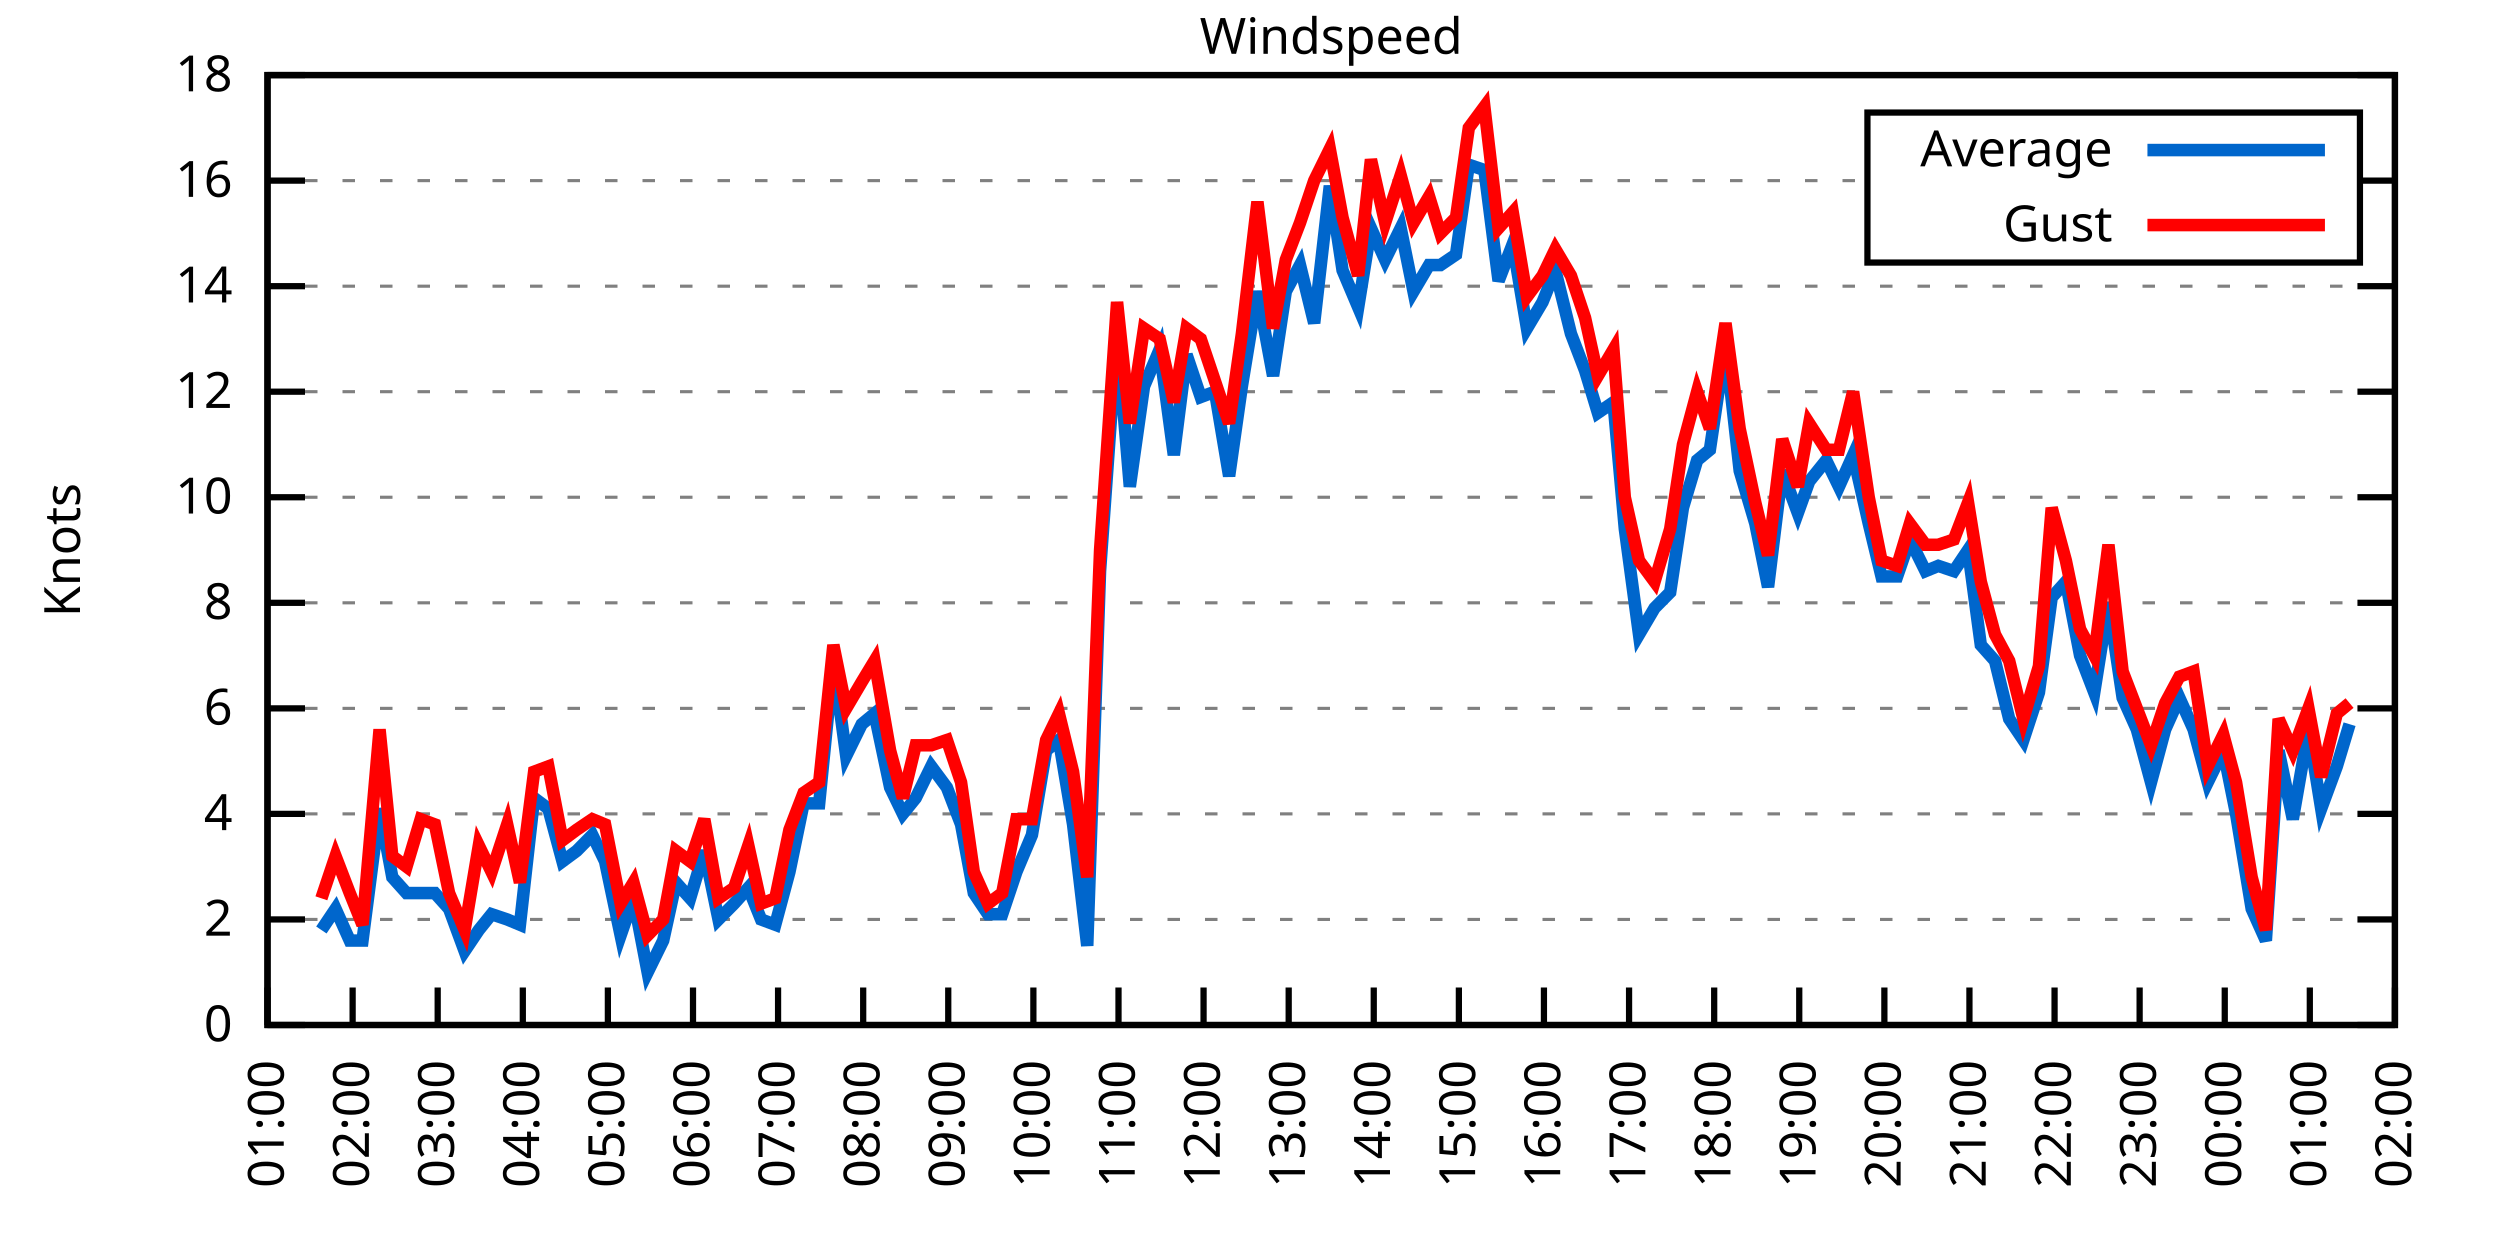
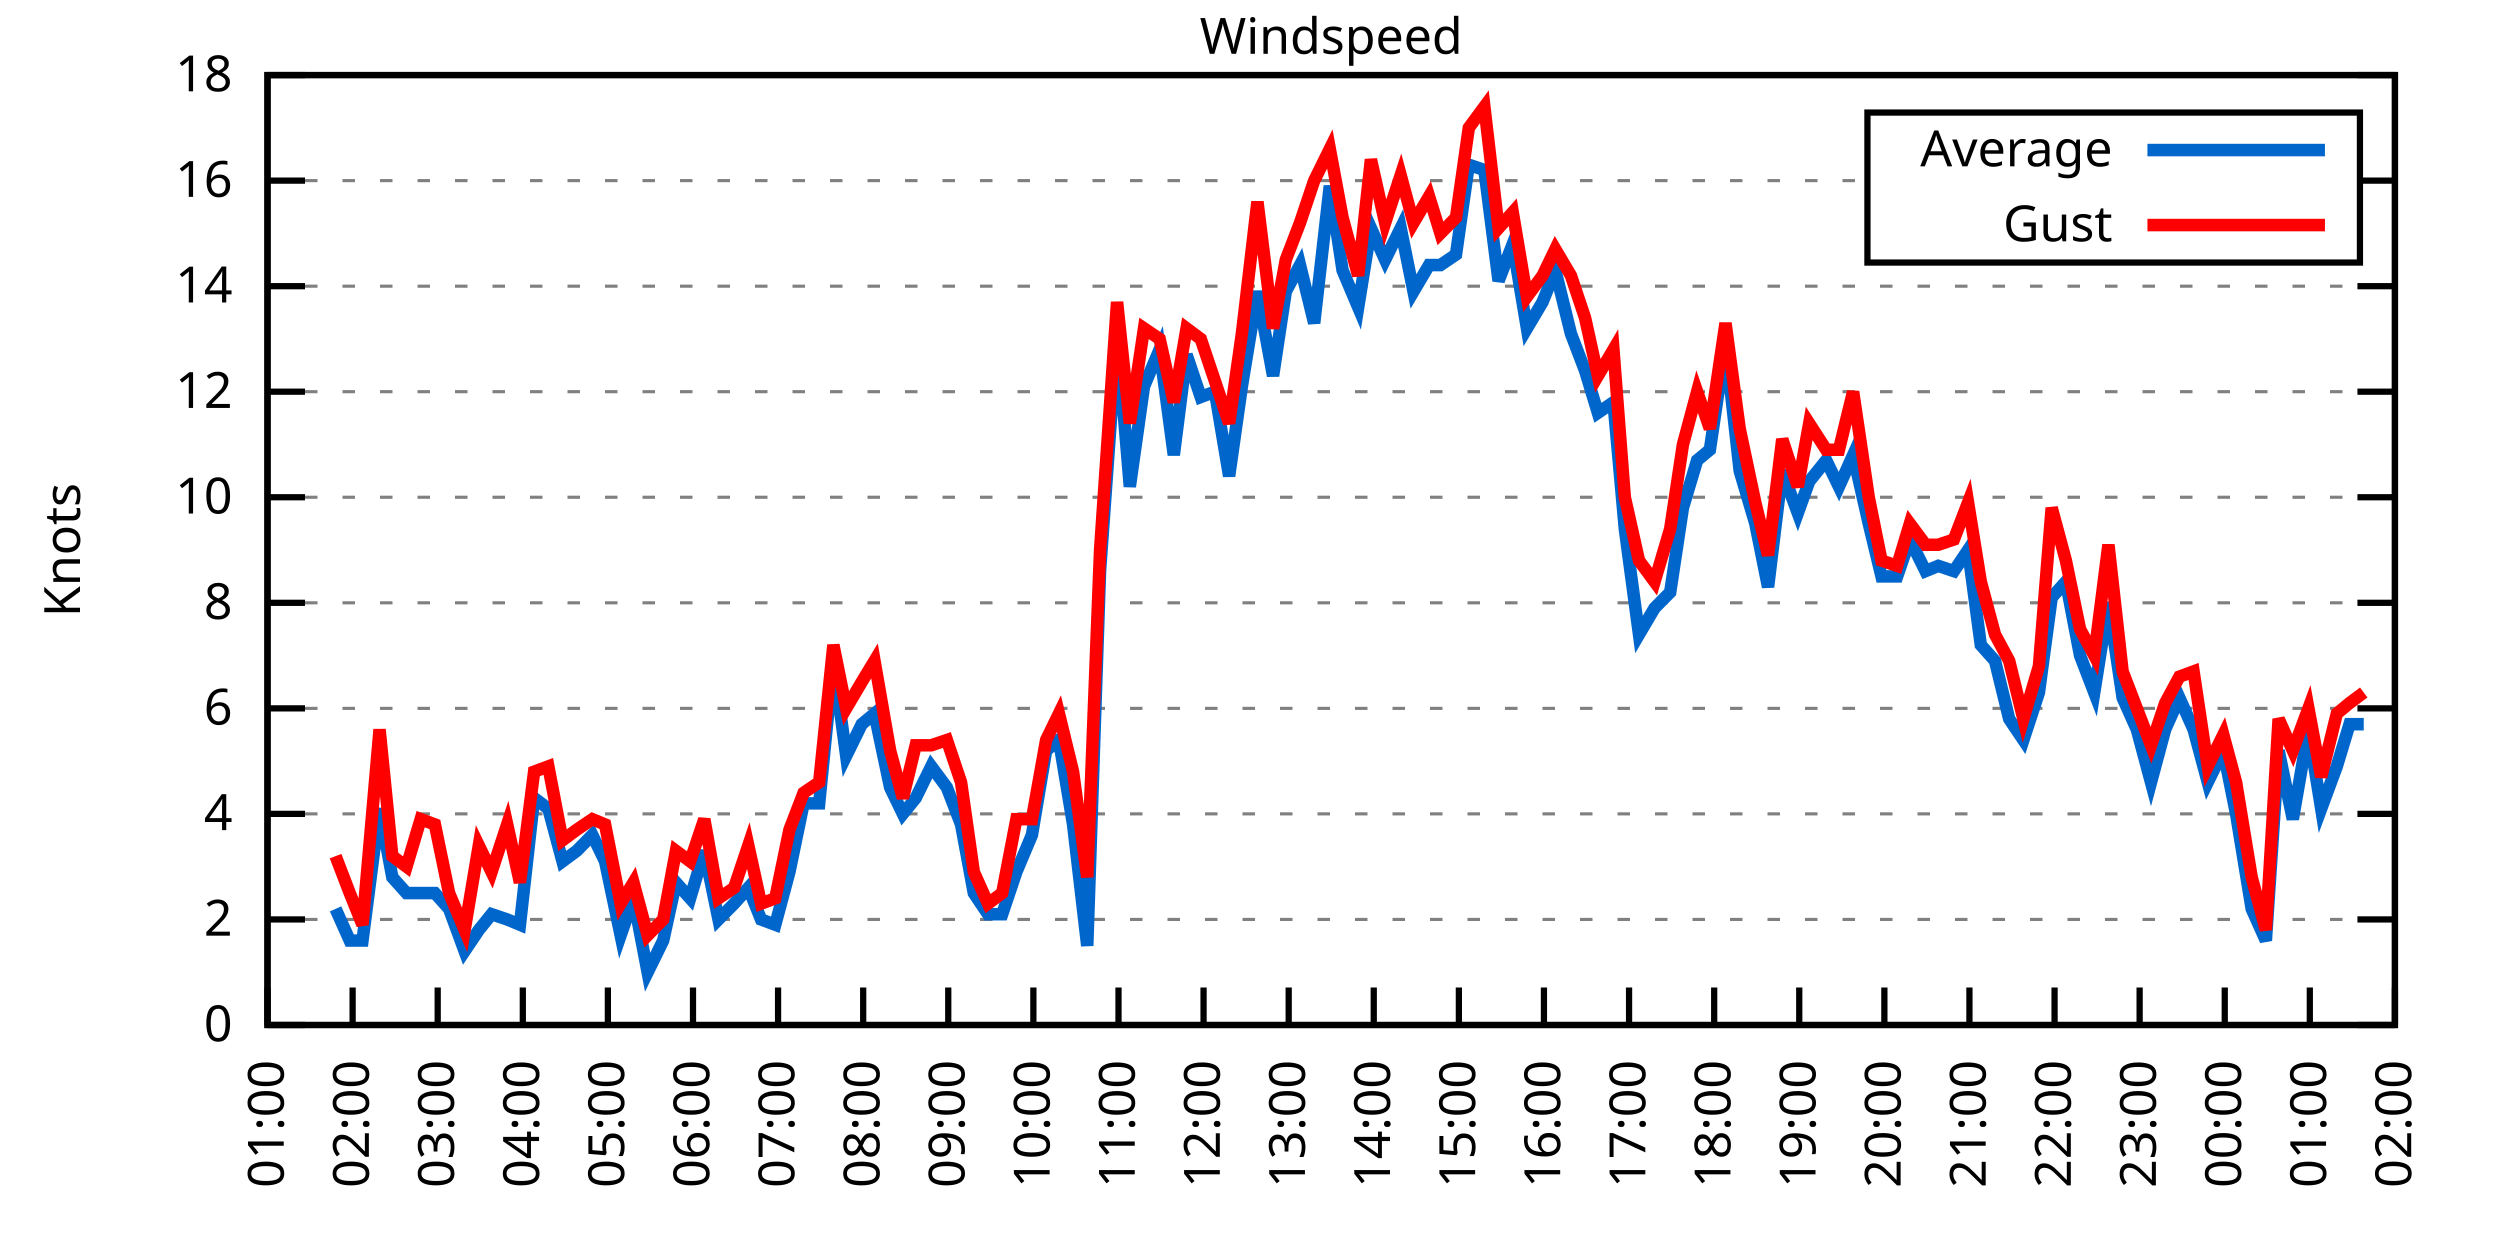
<svg xmlns="http://www.w3.org/2000/svg" xmlns:xlink="http://www.w3.org/1999/xlink" width="400" height="200" viewBox="0 0 400 200">
  <g id="gnuplot_canvas">
    <rect x="0" y="0" width="400" height="200" fill="none" />
    <defs>
      <circle id="gpDot" r="0.5" stroke-width="0.5" stroke="currentColor" />
      <path id="gpPt0" stroke-width="0.333" stroke="currentColor" d="M-1,0 h2 M0,-1 v2" />
      <path id="gpPt1" stroke-width="0.333" stroke="currentColor" d="M-1,-1 L1,1 M1,-1 L-1,1" />
      <path id="gpPt2" stroke-width="0.333" stroke="currentColor" d="M-1,0 L1,0 M0,-1 L0,1 M-1,-1 L1,1 M-1,1 L1,-1" />
      <rect id="gpPt3" stroke-width="0.333" stroke="currentColor" x="-1" y="-1" width="2" height="2" />
      <rect id="gpPt4" stroke-width="0.333" stroke="currentColor" fill="currentColor" x="-1" y="-1" width="2" height="2" />
      <circle id="gpPt5" stroke-width="0.333" stroke="currentColor" cx="0" cy="0" r="1" />
      <use xlink:href="#gpPt5" id="gpPt6" fill="currentColor" stroke="none" />
      <path id="gpPt7" stroke-width="0.333" stroke="currentColor" d="M0,-1.33 L-1.33,0.67 L1.33,0.67 z" />
      <use xlink:href="#gpPt7" id="gpPt8" fill="currentColor" stroke="none" />
      <use xlink:href="#gpPt7" id="gpPt9" stroke="currentColor" transform="rotate(180)" />
      <use xlink:href="#gpPt9" id="gpPt10" fill="currentColor" stroke="none" />
      <use xlink:href="#gpPt3" id="gpPt11" stroke="currentColor" transform="rotate(45)" />
      <use xlink:href="#gpPt11" id="gpPt12" fill="currentColor" stroke="none" />
      <path id="gpPt13" stroke-width="0.333" stroke="currentColor" d="M0,1.330 L1.265,0.411 L0.782,-1.067 L-0.782,-1.076 L-1.265,0.411 z" />
      <use xlink:href="#gpPt13" id="gpPt14" fill="currentColor" stroke="none" />
      <filter id="textbox" filterUnits="objectBoundingBox" x="0" y="0" height="1" width="1">
        <feFlood flood-color="white" flood-opacity="1" result="bgnd" />
        <feComposite in="SourceGraphic" in2="bgnd" operator="atop" />
      </filter>
      <filter id="greybox" filterUnits="objectBoundingBox" x="0" y="0" height="1" width="1">
        <feFlood flood-color="lightgrey" flood-opacity="1" result="grey" />
        <feComposite in="SourceGraphic" in2="grey" operator="atop" />
      </filter>
    </defs>
    <g fill="none" color="white" stroke="currentColor" stroke-width="1.00" stroke-linecap="butt" stroke-linejoin="miter">
</g>
    <g fill="none" color="black" stroke="currentColor" stroke-width="1.00" stroke-linecap="butt" stroke-linejoin="miter">
      <g stroke="none" shape-rendering="crispEdges">
        <polygon fill="rgb(255, 255, 255)" points="42.80,164.00 383.18,164.00 383.18,12.02 42.80,12.02 " />
      </g>
    </g>
    <g fill="none" color="black" stroke="currentColor" stroke-width="1.00" stroke-linecap="butt" stroke-linejoin="miter">
</g>
    <g fill="none" color="black" stroke="black" stroke-width="0.50" stroke-linecap="butt" stroke-linejoin="miter">
</g>
    <g fill="none" color="gray" stroke="currentColor" stroke-width="0.50" stroke-linecap="butt" stroke-linejoin="miter">
      <path stroke="gray" stroke-dasharray="2,4" class="gridline" d="M42.80,164.00 L383.19,164.00  " />
    </g>
    <g fill="none" color="gray" stroke="gray" stroke-width="1.00" stroke-linecap="butt" stroke-linejoin="miter">
</g>
    <g fill="none" color="black" stroke="currentColor" stroke-width="1.00" stroke-linecap="butt" stroke-linejoin="miter">
      <path stroke="black" d="M42.80,164.00 L48.80,164.00 M383.19,164.00 L377.19,164.00  " />
      <g transform="translate(37.20,166.60)" stroke="none" fill="black" font-family="Sans" font-size="8.00" text-anchor="end">
        <text>
          <tspan font-family="Sans"> 0</tspan>
        </text>
      </g>
    </g>
    <g fill="none" color="black" stroke="currentColor" stroke-width="1.00" stroke-linecap="butt" stroke-linejoin="miter">
</g>
    <g fill="none" color="black" stroke="black" stroke-width="0.50" stroke-linecap="butt" stroke-linejoin="miter">
</g>
    <g fill="none" color="gray" stroke="currentColor" stroke-width="0.50" stroke-linecap="butt" stroke-linejoin="miter">
      <path stroke="gray" stroke-dasharray="2,4" class="gridline" d="M42.80,147.11 L383.19,147.11  " />
    </g>
    <g fill="none" color="gray" stroke="gray" stroke-width="1.00" stroke-linecap="butt" stroke-linejoin="miter">
</g>
    <g fill="none" color="black" stroke="currentColor" stroke-width="1.00" stroke-linecap="butt" stroke-linejoin="miter">
      <path stroke="black" d="M42.80,147.11 L48.80,147.11 M383.19,147.11 L377.19,147.11  " />
      <g transform="translate(37.20,149.71)" stroke="none" fill="black" font-family="Sans" font-size="8.00" text-anchor="end">
        <text>
          <tspan font-family="Sans"> 2</tspan>
        </text>
      </g>
    </g>
    <g fill="none" color="black" stroke="currentColor" stroke-width="1.00" stroke-linecap="butt" stroke-linejoin="miter">
</g>
    <g fill="none" color="black" stroke="black" stroke-width="0.50" stroke-linecap="butt" stroke-linejoin="miter">
</g>
    <g fill="none" color="gray" stroke="currentColor" stroke-width="0.50" stroke-linecap="butt" stroke-linejoin="miter">
      <path stroke="gray" stroke-dasharray="2,4" class="gridline" d="M42.80,130.22 L383.19,130.22  " />
    </g>
    <g fill="none" color="gray" stroke="gray" stroke-width="1.00" stroke-linecap="butt" stroke-linejoin="miter">
</g>
    <g fill="none" color="black" stroke="currentColor" stroke-width="1.00" stroke-linecap="butt" stroke-linejoin="miter">
      <path stroke="black" d="M42.80,130.22 L48.80,130.22 M383.19,130.22 L377.19,130.22  " />
      <g transform="translate(37.20,132.82)" stroke="none" fill="black" font-family="Sans" font-size="8.00" text-anchor="end">
        <text>
          <tspan font-family="Sans"> 4</tspan>
        </text>
      </g>
    </g>
    <g fill="none" color="black" stroke="currentColor" stroke-width="1.00" stroke-linecap="butt" stroke-linejoin="miter">
</g>
    <g fill="none" color="black" stroke="black" stroke-width="0.50" stroke-linecap="butt" stroke-linejoin="miter">
</g>
    <g fill="none" color="gray" stroke="currentColor" stroke-width="0.50" stroke-linecap="butt" stroke-linejoin="miter">
      <path stroke="gray" stroke-dasharray="2,4" class="gridline" d="M42.80,113.34 L383.19,113.34  " />
    </g>
    <g fill="none" color="gray" stroke="gray" stroke-width="1.00" stroke-linecap="butt" stroke-linejoin="miter">
</g>
    <g fill="none" color="black" stroke="currentColor" stroke-width="1.00" stroke-linecap="butt" stroke-linejoin="miter">
      <path stroke="black" d="M42.80,113.34 L48.80,113.34 M383.19,113.34 L377.19,113.34  " />
      <g transform="translate(37.20,115.94)" stroke="none" fill="black" font-family="Sans" font-size="8.00" text-anchor="end">
        <text>
          <tspan font-family="Sans"> 6</tspan>
        </text>
      </g>
    </g>
    <g fill="none" color="black" stroke="currentColor" stroke-width="1.00" stroke-linecap="butt" stroke-linejoin="miter">
</g>
    <g fill="none" color="black" stroke="black" stroke-width="0.50" stroke-linecap="butt" stroke-linejoin="miter">
</g>
    <g fill="none" color="gray" stroke="currentColor" stroke-width="0.50" stroke-linecap="butt" stroke-linejoin="miter">
      <path stroke="gray" stroke-dasharray="2,4" class="gridline" d="M42.80,96.45 L383.19,96.45  " />
    </g>
    <g fill="none" color="gray" stroke="gray" stroke-width="1.00" stroke-linecap="butt" stroke-linejoin="miter">
</g>
    <g fill="none" color="black" stroke="currentColor" stroke-width="1.00" stroke-linecap="butt" stroke-linejoin="miter">
      <path stroke="black" d="M42.80,96.45 L48.80,96.45 M383.19,96.45 L377.19,96.45  " />
      <g transform="translate(37.20,99.05)" stroke="none" fill="black" font-family="Sans" font-size="8.00" text-anchor="end">
        <text>
          <tspan font-family="Sans"> 8</tspan>
        </text>
      </g>
    </g>
    <g fill="none" color="black" stroke="currentColor" stroke-width="1.00" stroke-linecap="butt" stroke-linejoin="miter">
</g>
    <g fill="none" color="black" stroke="black" stroke-width="0.50" stroke-linecap="butt" stroke-linejoin="miter">
</g>
    <g fill="none" color="gray" stroke="currentColor" stroke-width="0.50" stroke-linecap="butt" stroke-linejoin="miter">
      <path stroke="gray" stroke-dasharray="2,4" class="gridline" d="M42.80,79.56 L383.19,79.56  " />
    </g>
    <g fill="none" color="gray" stroke="gray" stroke-width="1.00" stroke-linecap="butt" stroke-linejoin="miter">
</g>
    <g fill="none" color="black" stroke="currentColor" stroke-width="1.00" stroke-linecap="butt" stroke-linejoin="miter">
      <path stroke="black" d="M42.80,79.56 L48.80,79.56 M383.19,79.56 L377.19,79.56  " />
      <g transform="translate(37.20,82.16)" stroke="none" fill="black" font-family="Sans" font-size="8.00" text-anchor="end">
        <text>
          <tspan font-family="Sans"> 10</tspan>
        </text>
      </g>
    </g>
    <g fill="none" color="black" stroke="currentColor" stroke-width="1.00" stroke-linecap="butt" stroke-linejoin="miter">
</g>
    <g fill="none" color="black" stroke="black" stroke-width="0.50" stroke-linecap="butt" stroke-linejoin="miter">
</g>
    <g fill="none" color="gray" stroke="currentColor" stroke-width="0.50" stroke-linecap="butt" stroke-linejoin="miter">
      <path stroke="gray" stroke-dasharray="2,4" class="gridline" d="M42.80,62.67 L383.19,62.67  " />
    </g>
    <g fill="none" color="gray" stroke="gray" stroke-width="1.00" stroke-linecap="butt" stroke-linejoin="miter">
</g>
    <g fill="none" color="black" stroke="currentColor" stroke-width="1.00" stroke-linecap="butt" stroke-linejoin="miter">
      <path stroke="black" d="M42.80,62.67 L48.80,62.67 M383.19,62.67 L377.19,62.67  " />
      <g transform="translate(37.20,65.27)" stroke="none" fill="black" font-family="Sans" font-size="8.00" text-anchor="end">
        <text>
          <tspan font-family="Sans"> 12</tspan>
        </text>
      </g>
    </g>
    <g fill="none" color="black" stroke="currentColor" stroke-width="1.00" stroke-linecap="butt" stroke-linejoin="miter">
</g>
    <g fill="none" color="black" stroke="black" stroke-width="0.50" stroke-linecap="butt" stroke-linejoin="miter">
</g>
    <g fill="none" color="gray" stroke="currentColor" stroke-width="0.50" stroke-linecap="butt" stroke-linejoin="miter">
      <path stroke="gray" stroke-dasharray="2,4" class="gridline" d="M42.80,45.79 L383.19,45.79  " />
    </g>
    <g fill="none" color="gray" stroke="gray" stroke-width="1.00" stroke-linecap="butt" stroke-linejoin="miter">
</g>
    <g fill="none" color="black" stroke="currentColor" stroke-width="1.00" stroke-linecap="butt" stroke-linejoin="miter">
      <path stroke="black" d="M42.80,45.79 L48.80,45.79 M383.19,45.79 L377.19,45.79  " />
      <g transform="translate(37.20,48.39)" stroke="none" fill="black" font-family="Sans" font-size="8.00" text-anchor="end">
        <text>
          <tspan font-family="Sans"> 14</tspan>
        </text>
      </g>
    </g>
    <g fill="none" color="black" stroke="currentColor" stroke-width="1.00" stroke-linecap="butt" stroke-linejoin="miter">
</g>
    <g fill="none" color="black" stroke="black" stroke-width="0.50" stroke-linecap="butt" stroke-linejoin="miter">
</g>
    <g fill="none" color="gray" stroke="currentColor" stroke-width="0.50" stroke-linecap="butt" stroke-linejoin="miter">
      <path stroke="gray" stroke-dasharray="2,4" class="gridline" d="M42.80,28.90 L298.79,28.90 M377.59,28.90 L383.19,28.90  " />
    </g>
    <g fill="none" color="gray" stroke="gray" stroke-width="1.00" stroke-linecap="butt" stroke-linejoin="miter">
</g>
    <g fill="none" color="black" stroke="currentColor" stroke-width="1.00" stroke-linecap="butt" stroke-linejoin="miter">
      <path stroke="black" d="M42.80,28.90 L48.80,28.90 M383.19,28.90 L377.19,28.90  " />
      <g transform="translate(37.20,31.50)" stroke="none" fill="black" font-family="Sans" font-size="8.00" text-anchor="end">
        <text>
          <tspan font-family="Sans"> 16</tspan>
        </text>
      </g>
    </g>
    <g fill="none" color="black" stroke="currentColor" stroke-width="1.00" stroke-linecap="butt" stroke-linejoin="miter">
</g>
    <g fill="none" color="black" stroke="black" stroke-width="0.50" stroke-linecap="butt" stroke-linejoin="miter">
</g>
    <g fill="none" color="gray" stroke="currentColor" stroke-width="0.50" stroke-linecap="butt" stroke-linejoin="miter">
      <path stroke="gray" stroke-dasharray="2,4" class="gridline" d="M42.80,12.01 L383.19,12.01  " />
    </g>
    <g fill="none" color="gray" stroke="gray" stroke-width="1.00" stroke-linecap="butt" stroke-linejoin="miter">
</g>
    <g fill="none" color="black" stroke="currentColor" stroke-width="1.00" stroke-linecap="butt" stroke-linejoin="miter">
      <path stroke="black" d="M42.80,12.01 L48.80,12.01 M383.19,12.01 L377.19,12.01  " />
      <g transform="translate(37.20,14.61)" stroke="none" fill="black" font-family="Sans" font-size="8.00" text-anchor="end">
        <text>
          <tspan font-family="Sans"> 18</tspan>
        </text>
      </g>
    </g>
    <g fill="none" color="black" stroke="currentColor" stroke-width="1.00" stroke-linecap="butt" stroke-linejoin="miter">
      <path stroke="black" d="M42.80,164.00 L42.80,158.00  " />
      <g transform="translate(45.40,169.60) rotate(270.00)" stroke="none" fill="black" font-family="Sans" font-size="8.00" text-anchor="end">
        <text>
          <tspan font-family="Sans">01:00</tspan>
        </text>
      </g>
    </g>
    <g fill="none" color="black" stroke="currentColor" stroke-width="1.00" stroke-linecap="butt" stroke-linejoin="miter">
      <path stroke="black" d="M56.42,164.00 L56.42,158.00  " />
      <g transform="translate(59.02,169.60) rotate(270.00)" stroke="none" fill="black" font-family="Sans" font-size="8.00" text-anchor="end">
        <text>
          <tspan font-family="Sans">02:00</tspan>
        </text>
      </g>
    </g>
    <g fill="none" color="black" stroke="currentColor" stroke-width="1.00" stroke-linecap="butt" stroke-linejoin="miter">
      <path stroke="black" d="M70.03,164.00 L70.03,158.00  " />
      <g transform="translate(72.63,169.60) rotate(270.00)" stroke="none" fill="black" font-family="Sans" font-size="8.00" text-anchor="end">
        <text>
          <tspan font-family="Sans">03:00</tspan>
        </text>
      </g>
    </g>
    <g fill="none" color="black" stroke="currentColor" stroke-width="1.00" stroke-linecap="butt" stroke-linejoin="miter">
      <path stroke="black" d="M83.65,164.00 L83.65,158.00  " />
      <g transform="translate(86.25,169.60) rotate(270.00)" stroke="none" fill="black" font-family="Sans" font-size="8.00" text-anchor="end">
        <text>
          <tspan font-family="Sans">04:00</tspan>
        </text>
      </g>
    </g>
    <g fill="none" color="black" stroke="currentColor" stroke-width="1.00" stroke-linecap="butt" stroke-linejoin="miter">
      <path stroke="black" d="M97.26,164.00 L97.26,158.00  " />
      <g transform="translate(99.86,169.60) rotate(270.00)" stroke="none" fill="black" font-family="Sans" font-size="8.00" text-anchor="end">
        <text>
          <tspan font-family="Sans">05:00</tspan>
        </text>
      </g>
    </g>
    <g fill="none" color="black" stroke="currentColor" stroke-width="1.00" stroke-linecap="butt" stroke-linejoin="miter">
      <path stroke="black" d="M110.88,164.00 L110.88,158.00  " />
      <g transform="translate(113.48,169.60) rotate(270.00)" stroke="none" fill="black" font-family="Sans" font-size="8.00" text-anchor="end">
        <text>
          <tspan font-family="Sans">06:00</tspan>
        </text>
      </g>
    </g>
    <g fill="none" color="black" stroke="currentColor" stroke-width="1.00" stroke-linecap="butt" stroke-linejoin="miter">
      <path stroke="black" d="M124.49,164.00 L124.49,158.00  " />
      <g transform="translate(127.09,169.60) rotate(270.00)" stroke="none" fill="black" font-family="Sans" font-size="8.00" text-anchor="end">
        <text>
          <tspan font-family="Sans">07:00</tspan>
        </text>
      </g>
    </g>
    <g fill="none" color="black" stroke="currentColor" stroke-width="1.00" stroke-linecap="butt" stroke-linejoin="miter">
      <path stroke="black" d="M138.11,164.00 L138.11,158.00  " />
      <g transform="translate(140.71,169.60) rotate(270.00)" stroke="none" fill="black" font-family="Sans" font-size="8.00" text-anchor="end">
        <text>
          <tspan font-family="Sans">08:00</tspan>
        </text>
      </g>
    </g>
    <g fill="none" color="black" stroke="currentColor" stroke-width="1.00" stroke-linecap="butt" stroke-linejoin="miter">
      <path stroke="black" d="M151.72,164.00 L151.72,158.00  " />
      <g transform="translate(154.32,169.60) rotate(270.00)" stroke="none" fill="black" font-family="Sans" font-size="8.00" text-anchor="end">
        <text>
          <tspan font-family="Sans">09:00</tspan>
        </text>
      </g>
    </g>
    <g fill="none" color="black" stroke="currentColor" stroke-width="1.00" stroke-linecap="butt" stroke-linejoin="miter">
      <path stroke="black" d="M165.34,164.00 L165.34,158.00  " />
      <g transform="translate(167.94,169.60) rotate(270.00)" stroke="none" fill="black" font-family="Sans" font-size="8.00" text-anchor="end">
        <text>
          <tspan font-family="Sans">10:00</tspan>
        </text>
      </g>
    </g>
    <g fill="none" color="black" stroke="currentColor" stroke-width="1.00" stroke-linecap="butt" stroke-linejoin="miter">
      <path stroke="black" d="M178.96,164.00 L178.96,158.00  " />
      <g transform="translate(181.56,169.60) rotate(270.00)" stroke="none" fill="black" font-family="Sans" font-size="8.00" text-anchor="end">
        <text>
          <tspan font-family="Sans">11:00</tspan>
        </text>
      </g>
    </g>
    <g fill="none" color="black" stroke="currentColor" stroke-width="1.00" stroke-linecap="butt" stroke-linejoin="miter">
      <path stroke="black" d="M192.57,164.00 L192.57,158.00  " />
      <g transform="translate(195.17,169.60) rotate(270.00)" stroke="none" fill="black" font-family="Sans" font-size="8.00" text-anchor="end">
        <text>
          <tspan font-family="Sans">12:00</tspan>
        </text>
      </g>
    </g>
    <g fill="none" color="black" stroke="currentColor" stroke-width="1.00" stroke-linecap="butt" stroke-linejoin="miter">
      <path stroke="black" d="M206.19,164.00 L206.19,158.00  " />
      <g transform="translate(208.79,169.60) rotate(270.00)" stroke="none" fill="black" font-family="Sans" font-size="8.00" text-anchor="end">
        <text>
          <tspan font-family="Sans">13:00</tspan>
        </text>
      </g>
    </g>
    <g fill="none" color="black" stroke="currentColor" stroke-width="1.00" stroke-linecap="butt" stroke-linejoin="miter">
      <path stroke="black" d="M219.80,164.00 L219.80,158.00  " />
      <g transform="translate(222.40,169.60) rotate(270.00)" stroke="none" fill="black" font-family="Sans" font-size="8.00" text-anchor="end">
        <text>
          <tspan font-family="Sans">14:00</tspan>
        </text>
      </g>
    </g>
    <g fill="none" color="black" stroke="currentColor" stroke-width="1.00" stroke-linecap="butt" stroke-linejoin="miter">
      <path stroke="black" d="M233.42,164.00 L233.42,158.00  " />
      <g transform="translate(236.02,169.60) rotate(270.00)" stroke="none" fill="black" font-family="Sans" font-size="8.00" text-anchor="end">
        <text>
          <tspan font-family="Sans">15:00</tspan>
        </text>
      </g>
    </g>
    <g fill="none" color="black" stroke="currentColor" stroke-width="1.00" stroke-linecap="butt" stroke-linejoin="miter">
      <path stroke="black" d="M247.03,164.00 L247.03,158.00  " />
      <g transform="translate(249.63,169.60) rotate(270.00)" stroke="none" fill="black" font-family="Sans" font-size="8.00" text-anchor="end">
        <text>
          <tspan font-family="Sans">16:00</tspan>
        </text>
      </g>
    </g>
    <g fill="none" color="black" stroke="currentColor" stroke-width="1.00" stroke-linecap="butt" stroke-linejoin="miter">
      <path stroke="black" d="M260.65,164.00 L260.65,158.00  " />
      <g transform="translate(263.25,169.60) rotate(270.00)" stroke="none" fill="black" font-family="Sans" font-size="8.00" text-anchor="end">
        <text>
          <tspan font-family="Sans">17:00</tspan>
        </text>
      </g>
    </g>
    <g fill="none" color="black" stroke="currentColor" stroke-width="1.00" stroke-linecap="butt" stroke-linejoin="miter">
      <path stroke="black" d="M274.27,164.00 L274.27,158.00  " />
      <g transform="translate(276.87,169.60) rotate(270.00)" stroke="none" fill="black" font-family="Sans" font-size="8.00" text-anchor="end">
        <text>
          <tspan font-family="Sans">18:00</tspan>
        </text>
      </g>
    </g>
    <g fill="none" color="black" stroke="currentColor" stroke-width="1.00" stroke-linecap="butt" stroke-linejoin="miter">
      <path stroke="black" d="M287.88,164.00 L287.88,158.00  " />
      <g transform="translate(290.48,169.60) rotate(270.00)" stroke="none" fill="black" font-family="Sans" font-size="8.00" text-anchor="end">
        <text>
          <tspan font-family="Sans">19:00</tspan>
        </text>
      </g>
    </g>
    <g fill="none" color="black" stroke="currentColor" stroke-width="1.00" stroke-linecap="butt" stroke-linejoin="miter">
      <path stroke="black" d="M301.50,164.00 L301.50,158.00  " />
      <g transform="translate(304.10,169.60) rotate(270.00)" stroke="none" fill="black" font-family="Sans" font-size="8.00" text-anchor="end">
        <text>
          <tspan font-family="Sans">20:00</tspan>
        </text>
      </g>
    </g>
    <g fill="none" color="black" stroke="currentColor" stroke-width="1.00" stroke-linecap="butt" stroke-linejoin="miter">
      <path stroke="black" d="M315.11,164.00 L315.11,158.00  " />
      <g transform="translate(317.71,169.60) rotate(270.00)" stroke="none" fill="black" font-family="Sans" font-size="8.00" text-anchor="end">
        <text>
          <tspan font-family="Sans">21:00</tspan>
        </text>
      </g>
    </g>
    <g fill="none" color="black" stroke="currentColor" stroke-width="1.00" stroke-linecap="butt" stroke-linejoin="miter">
      <path stroke="black" d="M328.73,164.00 L328.73,158.00  " />
      <g transform="translate(331.33,169.60) rotate(270.00)" stroke="none" fill="black" font-family="Sans" font-size="8.00" text-anchor="end">
        <text>
          <tspan font-family="Sans">22:00</tspan>
        </text>
      </g>
    </g>
    <g fill="none" color="black" stroke="currentColor" stroke-width="1.00" stroke-linecap="butt" stroke-linejoin="miter">
      <path stroke="black" d="M342.34,164.00 L342.34,158.00  " />
      <g transform="translate(344.94,169.60) rotate(270.00)" stroke="none" fill="black" font-family="Sans" font-size="8.00" text-anchor="end">
        <text>
          <tspan font-family="Sans">23:00</tspan>
        </text>
      </g>
    </g>
    <g fill="none" color="black" stroke="currentColor" stroke-width="1.00" stroke-linecap="butt" stroke-linejoin="miter">
      <path stroke="black" d="M355.96,164.00 L355.96,158.00  " />
      <g transform="translate(358.56,169.60) rotate(270.00)" stroke="none" fill="black" font-family="Sans" font-size="8.00" text-anchor="end">
        <text>
          <tspan font-family="Sans">00:00</tspan>
        </text>
      </g>
    </g>
    <g fill="none" color="black" stroke="currentColor" stroke-width="1.00" stroke-linecap="butt" stroke-linejoin="miter">
      <path stroke="black" d="M369.57,164.00 L369.57,158.00  " />
      <g transform="translate(372.17,169.60) rotate(270.00)" stroke="none" fill="black" font-family="Sans" font-size="8.00" text-anchor="end">
        <text>
          <tspan font-family="Sans">01:00</tspan>
        </text>
      </g>
    </g>
    <g fill="none" color="black" stroke="currentColor" stroke-width="1.00" stroke-linecap="butt" stroke-linejoin="miter">
      <path stroke="black" d="M383.19,164.00 L383.19,158.00  " />
      <g transform="translate(385.79,169.60) rotate(270.00)" stroke="none" fill="black" font-family="Sans" font-size="8.00" text-anchor="end">
        <text>
          <tspan font-family="Sans">02:00</tspan>
        </text>
      </g>
    </g>
    <g fill="none" color="black" stroke="currentColor" stroke-width="1.00" stroke-linecap="butt" stroke-linejoin="miter">
</g>
    <g fill="none" color="black" stroke="currentColor" stroke-width="1.00" stroke-linecap="butt" stroke-linejoin="miter">
      <path stroke="black" d="M42.80,12.01 L42.80,164.00 L383.19,164.00 L383.19,12.01 L42.80,12.01 Z  " />
    </g>
    <g fill="none" color="black" stroke="currentColor" stroke-width="1.00" stroke-linecap="butt" stroke-linejoin="miter">
</g>
    <g fill="none" color="black" stroke="currentColor" stroke-width="1.00" stroke-linecap="butt" stroke-linejoin="miter">
      <path stroke="black" d="M298.79,42.01 L298.79,18.01 L377.59,18.01 L377.59,42.01 L298.79,42.01 Z  " />
    </g>
    <g id="Windspeed_plot_1">
      <g fill="none" color="white" stroke="black" stroke-width="2.00" stroke-linecap="butt" stroke-linejoin="miter">
</g>
      <g fill="none" color="black" stroke="currentColor" stroke-width="2.00" stroke-linecap="butt" stroke-linejoin="miter">
        <g transform="translate(337.99,26.61)" stroke="none" fill="black" font-family="Sans" font-size="8.00" text-anchor="end">
          <text>
            <tspan font-family="Sans">Average</tspan>
          </text>
        </g>
      </g>
      <g fill="none" color="black" stroke="currentColor" stroke-width="2.00" stroke-linecap="butt" stroke-linejoin="miter">
-         <path stroke="rgb(  0, 102, 204)" d="M343.59,24.01 L371.99,24.01 M51.42,148.80 L53.69,145.42 L55.96,150.49 L58.00,150.49 L60.73,129.38 L62.77,140.36   L65.04,142.89 L67.31,142.89 L69.58,142.89 L71.85,145.42 L74.34,152.18 L76.61,148.80 L78.65,146.27 L81.15,147.11   L83.19,147.96 L85.46,127.69 L87.73,129.38 L90.00,137.82 L92.27,136.14 L94.77,133.60 L96.81,137.82 L99.30,149.65   L101.35,143.73 L103.62,155.56 L106.11,150.49 L108.15,141.20 L110.42,143.73 L112.69,136.14 L114.96,147.11 L117.46,144.58   L119.73,142.05 L121.77,147.11 L124.04,147.96 L126.31,139.51 L128.58,128.54 L131.07,128.54 L133.34,105.74 L135.39,120.94   L137.88,115.87 L139.92,114.18 L142.42,126.00 L144.46,130.22 L146.51,127.69 L149.00,122.62 L151.50,126.00 L153.77,131.91   L155.81,142.89 L158.08,146.27 L160.35,146.27 L162.62,139.51 L165.11,133.60 L167.38,120.09 L169.43,118.40 L171.69,131.91   L173.96,151.33 L176.01,91.38 L178.73,53.39 L180.77,77.87 L183.04,61.83 L185.54,55.92 L187.81,72.81 L189.85,56.76   L192.12,63.52 L194.39,62.67 L196.66,76.18 L198.70,61.83 L201.19,46.63 L203.69,60.14 L205.73,46.63 L208.00,42.41   L210.27,51.70 L212.77,29.74 L214.81,43.25 L217.31,49.16 L219.35,36.50 L221.62,41.56 L224.11,36.50 L226.16,46.63   L228.65,42.41 L230.47,42.41 L232.96,40.72 L235.01,26.36 L237.50,27.21 L239.77,44.94 L242.04,39.03 L244.31,52.54   L246.81,48.32 L248.85,43.25 L251.35,53.39 L253.61,59.30 L255.66,66.05 L258.15,64.36 L259.97,84.63 L262.24,101.52   L264.73,97.29 L267.23,94.76 L269.27,81.25 L271.54,73.65 L273.58,71.96 L276.08,55.07 L278.35,75.34 L280.85,83.78   L282.89,93.92 L285.16,75.34 L287.65,82.09 L289.47,77.03 L292.19,73.65 L294.23,77.87 L296.50,72.81 L299.00,83.78   L301.04,92.23 L303.54,92.23 L305.58,86.32 L308.08,91.38 L310.12,90.54 L312.62,91.38 L314.89,88.00 L316.93,103.20   L319.20,105.74 L321.47,115.03 L323.74,118.40 L326.23,110.80 L328.27,95.60 L330.54,93.07 L332.81,104.89 L335.08,110.80   L337.35,96.45 L339.62,111.65 L341.89,116.71 L344.16,125.16 L346.43,116.71 L348.70,111.65 L350.97,116.71 L353.24,125.16   L355.73,120.09 L357.77,130.22 L360.27,145.42 L362.54,150.49 L364.58,120.09 L366.85,131.07 L369.35,116.71 L371.39,129.38   L373.89,122.62 L375.93,115.87  " />
+         <path stroke="rgb(  0, 102, 204)" d="M343.59,24.01 L371.99,24.01 M53.69,145.42 L55.96,150.49 L58.00,150.49 L60.73,129.38 L62.77,140.36 L65.04,142.89   L67.31,142.89 L69.58,142.89 L71.85,145.42 L74.34,152.18 L76.61,148.80 L78.65,146.27 L81.15,147.11 L83.19,147.96   L85.46,127.69 L87.73,129.38 L90.00,137.82 L92.27,136.14 L94.77,133.60 L96.81,137.82 L99.30,149.65 L101.35,143.73   L103.62,155.56 L106.11,150.49 L108.15,141.20 L110.42,143.73 L112.69,136.14 L114.96,147.11 L117.46,144.58 L119.73,142.05   L121.77,147.11 L124.04,147.96 L126.31,139.51 L128.58,128.54 L131.07,128.54 L133.34,105.74 L135.39,120.94 L137.88,115.87   L139.92,114.18 L142.42,126.00 L144.46,130.22 L146.51,127.69 L149.00,122.62 L151.50,126.00 L153.77,131.91 L155.81,142.89   L158.08,146.27 L160.35,146.27 L162.62,139.51 L165.11,133.60 L167.38,120.09 L169.43,118.40 L171.69,131.91 L173.96,151.33   L176.01,91.38 L178.73,53.39 L180.77,77.87 L183.04,61.83 L185.54,55.92 L187.81,72.81 L189.85,56.76 L192.12,63.52   L194.39,62.67 L196.66,76.18 L198.70,61.83 L201.19,46.63 L203.69,60.14 L205.73,46.63 L208.00,42.41 L210.27,51.70   L212.77,29.74 L214.81,43.25 L217.31,49.16 L219.35,36.50 L221.62,41.56 L224.11,36.50 L226.16,46.63 L228.65,42.41   L230.47,42.41 L232.96,40.72 L235.01,26.36 L237.50,27.21 L239.77,44.94 L242.04,39.03 L244.31,52.54 L246.81,48.32   L248.85,43.25 L251.35,53.39 L253.61,59.30 L255.66,66.05 L258.15,64.36 L259.97,84.63 L262.24,101.52 L264.73,97.29   L267.23,94.76 L269.27,81.25 L271.54,73.65 L273.58,71.96 L276.08,55.07 L278.35,75.34 L280.85,83.78 L282.89,93.92   L285.16,75.34 L287.65,82.09 L289.47,77.03 L292.19,73.65 L294.23,77.87 L296.50,72.81 L299.00,83.78 L301.04,92.23   L303.54,92.23 L305.58,86.32 L308.08,91.38 L310.12,90.54 L312.62,91.38 L314.89,88.00 L316.93,103.20 L319.20,105.74   L321.47,115.03 L323.74,118.40 L326.23,110.80 L328.27,95.60 L330.54,93.07 L332.81,104.89 L335.08,110.80 L337.35,96.45   L339.62,111.65 L341.89,116.71 L344.16,125.16 L346.43,116.71 L348.70,111.65 L350.97,116.71 L353.24,125.16 L355.73,120.09   L357.77,130.22 L360.27,145.42 L362.54,150.49 L364.58,120.09 L366.85,131.07 L369.35,116.71 L371.39,129.38 L373.89,122.62   L375.93,115.87 L378.20,115.87  " />
      </g>
    </g>
    <g id="Windspeed_plot_2">
      <g fill="none" color="black" stroke="currentColor" stroke-width="2.00" stroke-linecap="butt" stroke-linejoin="miter">
        <g transform="translate(337.99,38.61)" stroke="none" fill="black" font-family="Sans" font-size="8.00" text-anchor="end">
          <text>
            <tspan font-family="Sans">Gust</tspan>
          </text>
        </g>
      </g>
      <g fill="none" color="black" stroke="currentColor" stroke-width="2.00" stroke-linecap="butt" stroke-linejoin="miter">
-         <path stroke="rgb(255,   0,   0)" d="M343.59,36.01 L371.99,36.01 M51.42,143.73 L53.69,136.98 L55.96,142.89 L58.00,147.96 L60.73,116.71 L62.77,136.98   L65.04,138.67 L67.31,131.07 L69.58,131.91 L71.85,142.89 L74.34,148.80 L76.61,135.29 L78.65,139.51 L81.15,131.91   L83.19,141.20 L85.46,123.47 L87.73,122.62 L90.00,134.45 L92.27,132.76 L94.77,131.07 L96.81,131.91 L99.30,144.58   L101.35,141.20 L103.62,149.65 L106.11,147.11 L108.15,136.14 L110.42,137.82 L112.69,131.07 L114.96,143.73 L117.46,142.05   L119.73,135.29 L121.77,144.58 L124.04,143.73 L126.31,132.76 L128.58,126.85 L131.07,125.16 L133.34,103.20 L135.39,113.34   L137.88,109.11 L139.92,105.74 L142.42,120.09 L144.46,127.69 L146.51,119.25 L149.00,119.25 L151.50,118.40 L153.77,125.16   L155.81,139.51 L158.08,144.58 L160.35,142.89 L162.62,131.07 L165.11,131.07 L167.38,118.40 L169.43,114.18 L171.69,123.47   L173.96,140.36 L176.01,88.00 L178.73,48.32 L180.77,67.74 L183.04,52.54 L185.54,54.23 L187.81,64.36 L189.85,52.54   L192.12,54.23 L194.39,60.98 L196.66,67.74 L198.70,53.39 L201.19,32.28 L203.69,52.54 L205.73,41.56 L208.00,35.65   L210.27,28.90 L212.77,23.83 L214.81,34.81 L217.31,44.10 L219.35,25.52 L221.62,35.65 L224.11,28.05 L226.16,35.65   L228.65,31.43 L230.47,37.34 L232.96,34.81 L235.01,20.45 L237.50,17.08 L239.77,36.50 L242.04,33.96 L244.31,47.47   L246.81,44.10 L248.85,39.87 L251.35,44.10 L253.61,50.85 L255.66,60.14 L258.15,55.92 L259.97,79.56 L262.24,89.69   L264.73,93.07 L267.23,84.63 L269.27,71.12 L271.54,62.67 L273.58,68.58 L276.08,51.70 L278.35,68.58 L280.85,80.41   L282.89,88.85 L285.16,70.27 L287.65,77.87 L289.47,67.74 L292.19,71.96 L294.23,71.96 L296.50,62.67 L299.00,79.56   L301.04,89.69 L303.54,90.54 L305.58,83.78 L308.08,87.16 L310.12,87.16 L312.62,86.32 L314.89,80.41 L316.93,93.07   L319.20,101.52 L321.47,105.74 L323.74,115.03 L326.23,106.58 L328.27,81.25 L330.54,89.69 L332.81,100.67 L335.08,104.89   L337.35,87.16 L339.62,107.43 L341.89,113.34 L344.16,119.25 L346.43,112.49 L348.70,108.27 L350.97,107.43 L353.24,122.62   L355.73,117.56 L357.77,125.16 L360.27,140.36 L362.54,148.80 L364.58,115.03 L366.85,120.09 L369.35,113.34 L371.39,124.31   L373.89,114.18 L375.93,112.49  " />
+         <path stroke="rgb(255,   0,   0)" d="M343.59,36.01 L371.99,36.01 M53.69,136.98 L55.96,142.89 L58.00,147.96 L60.73,116.71 L62.77,136.98 L65.04,138.67   L67.31,131.07 L69.58,131.91 L71.85,142.89 L74.34,148.80 L76.61,135.29 L78.65,139.51 L81.15,131.91 L83.19,141.20   L85.46,123.47 L87.73,122.62 L90.00,134.45 L92.27,132.76 L94.77,131.07 L96.81,131.91 L99.30,144.58 L101.35,141.20   L103.62,149.65 L106.11,147.11 L108.15,136.14 L110.42,137.82 L112.69,131.07 L114.96,143.73 L117.46,142.05 L119.73,135.29   L121.77,144.58 L124.04,143.73 L126.31,132.76 L128.58,126.85 L131.07,125.16 L133.34,103.20 L135.39,113.34 L137.88,109.11   L139.92,105.74 L142.42,120.09 L144.46,127.69 L146.51,119.25 L149.00,119.25 L151.50,118.40 L153.77,125.16 L155.81,139.51   L158.08,144.58 L160.35,142.89 L162.62,131.07 L165.11,131.07 L167.38,118.40 L169.43,114.18 L171.69,123.47 L173.96,140.36   L176.01,88.00 L178.73,48.32 L180.77,67.74 L183.04,52.54 L185.54,54.23 L187.81,64.36 L189.85,52.54 L192.12,54.23   L194.39,60.98 L196.66,67.74 L198.70,53.39 L201.19,32.28 L203.69,52.54 L205.73,41.56 L208.00,35.65 L210.27,28.90   L212.77,23.83 L214.81,34.81 L217.31,44.10 L219.35,25.52 L221.62,35.65 L224.11,28.05 L226.16,35.65 L228.65,31.43   L230.47,37.34 L232.96,34.81 L235.01,20.45 L237.50,17.08 L239.77,36.50 L242.04,33.96 L244.31,47.47 L246.81,44.10   L248.85,39.87 L251.35,44.10 L253.61,50.85 L255.66,60.14 L258.15,55.92 L259.97,79.56 L262.24,89.69 L264.73,93.07   L267.23,84.63 L269.27,71.12 L271.54,62.67 L273.58,68.58 L276.08,51.70 L278.35,68.58 L280.85,80.41 L282.89,88.85   L285.16,70.27 L287.65,77.87 L289.47,67.74 L292.19,71.96 L294.23,71.96 L296.50,62.67 L299.00,79.56 L301.04,89.69   L303.54,90.54 L305.58,83.78 L308.08,87.16 L310.12,87.16 L312.62,86.32 L314.89,80.41 L316.93,93.07 L319.20,101.52   L321.47,105.74 L323.74,115.03 L326.23,106.58 L328.27,81.25 L330.54,89.69 L332.81,100.67 L335.08,104.89 L337.35,87.16   L339.62,107.43 L341.89,113.34 L344.16,119.25 L346.43,112.49 L348.70,108.27 L350.97,107.43 L353.24,122.62 L355.73,117.56   L357.77,125.16 L360.27,140.36 L362.54,148.80 L364.58,115.03 L366.85,120.09 L369.35,113.34 L371.39,124.31 L373.89,114.18   L375.93,112.49 L378.20,110.80  " />
      </g>
    </g>
    <g fill="none" color="black" stroke="currentColor" stroke-width="2.00" stroke-linecap="butt" stroke-linejoin="miter">
</g>
    <g fill="none" color="black" stroke="black" stroke-width="1.00" stroke-linecap="butt" stroke-linejoin="miter">
</g>
    <g fill="none" color="black" stroke="currentColor" stroke-width="1.00" stroke-linecap="butt" stroke-linejoin="miter">
      <path stroke="black" d="M42.80,12.01 L42.80,164.00 L383.19,164.00 L383.19,12.01 L42.80,12.01 Z  " />
      <g transform="translate(12.80,88.01) rotate(270.00)" stroke="none" fill="black" font-family="Sans" font-size="8.00" text-anchor="middle">
        <text>
          <tspan font-family="Sans">Knots</tspan>
        </text>
      </g>
    </g>
    <g fill="none" color="black" stroke="currentColor" stroke-width="1.00" stroke-linecap="butt" stroke-linejoin="miter">
</g>
    <g fill="none" color="black" stroke="currentColor" stroke-width="1.00" stroke-linecap="butt" stroke-linejoin="miter">
      <g transform="translate(212.99,8.61)" stroke="none" fill="black" font-family="Sans" font-size="8.00" text-anchor="middle">
        <text>
          <tspan font-family="Sans">Windspeed</tspan>
        </text>
      </g>
    </g>
    <g fill="none" color="black" stroke="currentColor" stroke-width="1.00" stroke-linecap="butt" stroke-linejoin="miter">
</g>
  </g>
</svg>
